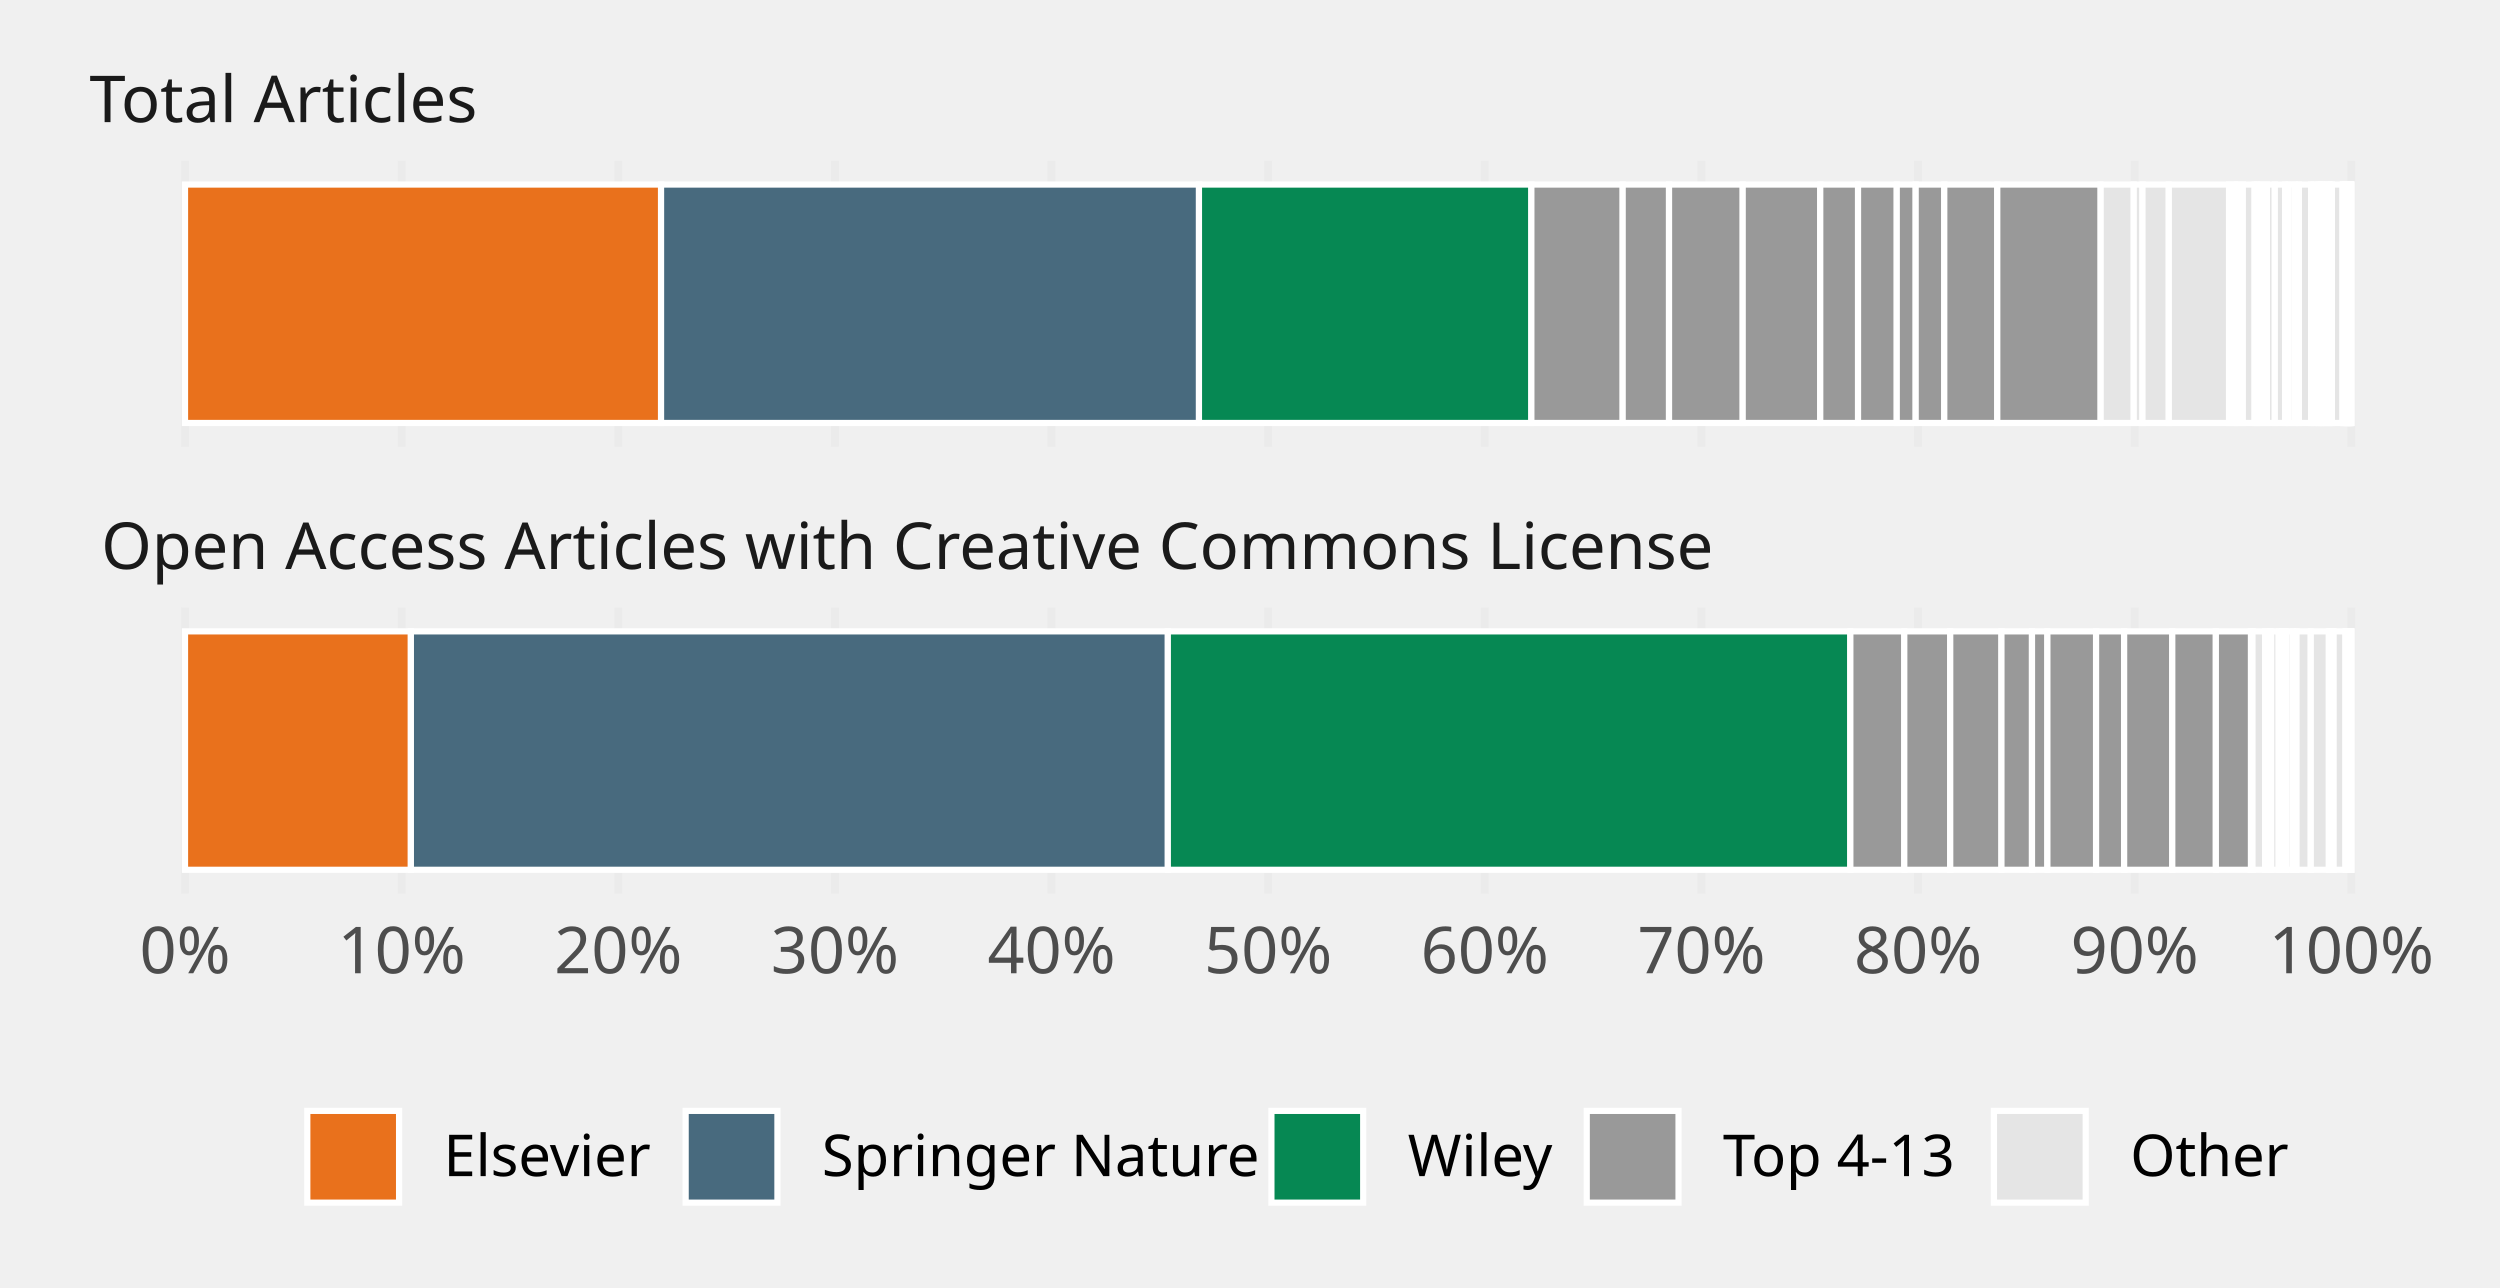
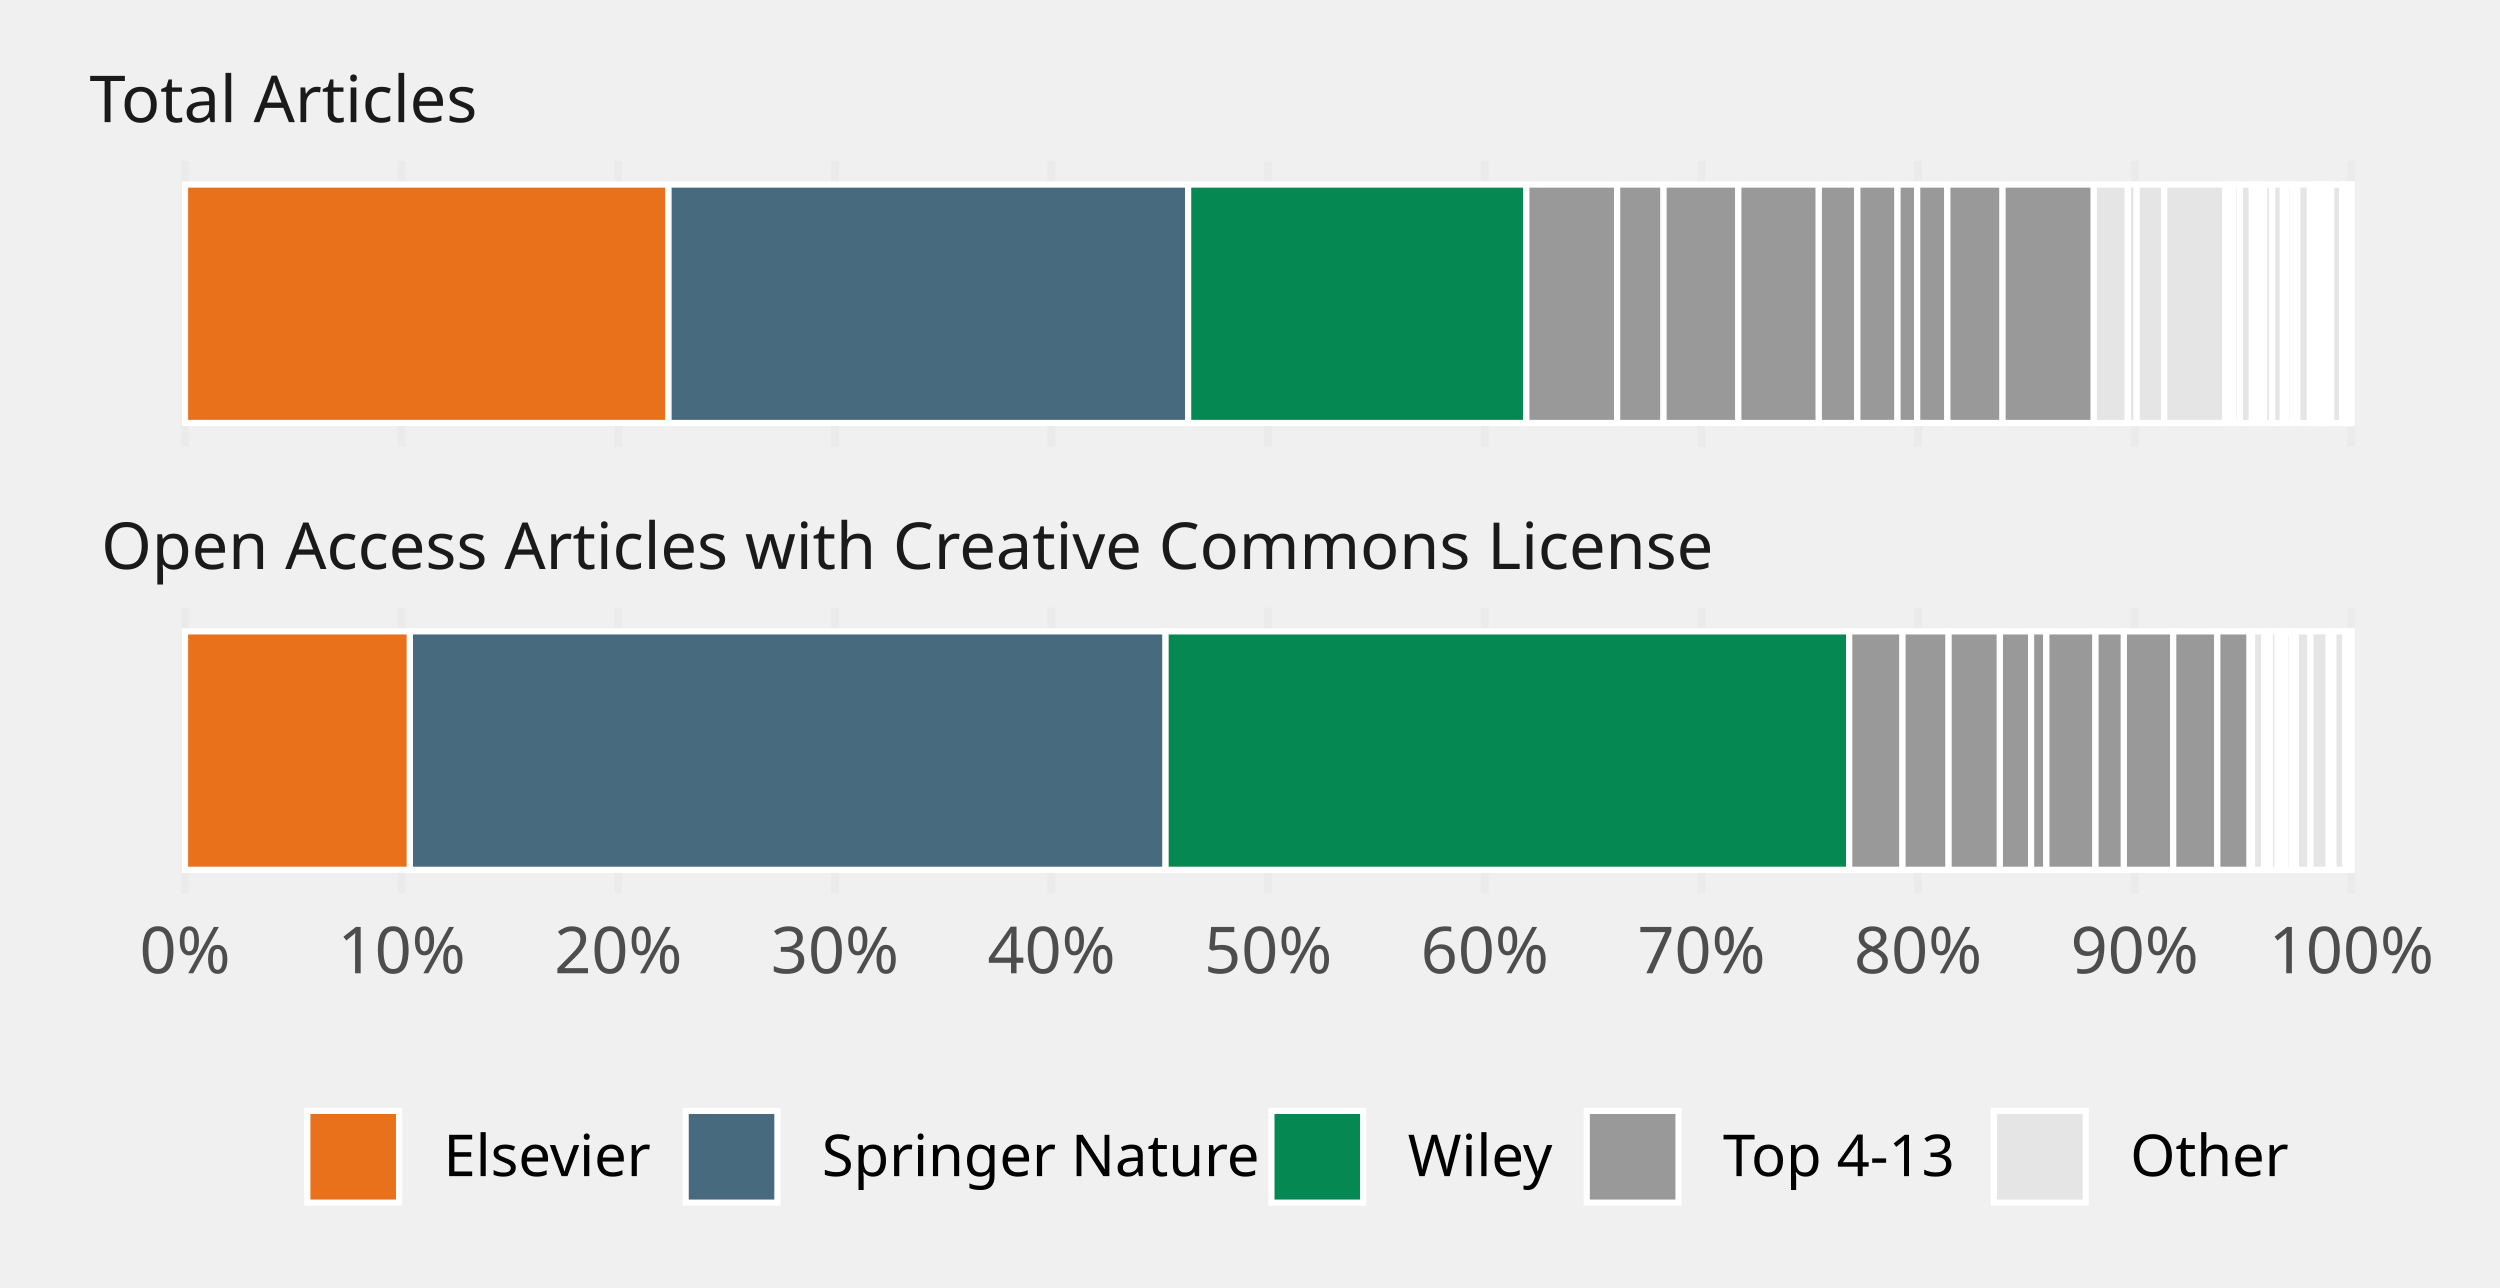
<svg xmlns="http://www.w3.org/2000/svg" class="svglite" width="432.00pt" height="222.48pt" viewBox="0 0 432.00 222.48">
  <defs>
    <style type="text/css">
    .svglite line, .svglite polyline, .svglite polygon, .svglite path, .svglite rect, .svglite circle {
      fill: none;
      stroke: #000000;
      stroke-linecap: round;
      stroke-linejoin: round;
      stroke-miterlimit: 10.00;
    }
    .svglite text {
      white-space: pre;
    }
  </style>
  </defs>
  <rect width="100%" height="100%" style="stroke: none; fill: none;" />
  <defs>
    <clipPath id="cpMC4wMHw0MzIuMDB8MC4wMHwyMjIuNDg=">
      <rect x="0.00" y="0.00" width="432.00" height="222.48" />
    </clipPath>
  </defs>
  <g clip-path="url(#cpMC4wMHw0MzIuMDB8MC4wMHwyMjIuNDg=)">
</g>
  <defs>
    <clipPath id="cpMTMuMjV8NDI1LjAzfDI3Ljc3fDc3LjIx">
      <rect x="13.25" y="27.77" width="411.78" height="49.44" />
    </clipPath>
  </defs>
  <g clip-path="url(#cpMTMuMjV8NDI1LjAzfDI3Ljc3fDc3LjIx)">
    <polyline points="31.97,77.21 31.97,27.77 " style="stroke-width: 1.36; stroke: #EBEBEB; stroke-linecap: butt;" />
    <polyline points="69.40,77.21 69.40,27.77 " style="stroke-width: 1.36; stroke: #EBEBEB; stroke-linecap: butt;" />
    <polyline points="106.84,77.21 106.84,27.77 " style="stroke-width: 1.36; stroke: #EBEBEB; stroke-linecap: butt;" />
    <polyline points="144.27,77.21 144.27,27.77 " style="stroke-width: 1.36; stroke: #EBEBEB; stroke-linecap: butt;" />
    <polyline points="181.70,77.21 181.70,27.77 " style="stroke-width: 1.36; stroke: #EBEBEB; stroke-linecap: butt;" />
    <polyline points="219.14,77.21 219.14,27.77 " style="stroke-width: 1.36; stroke: #EBEBEB; stroke-linecap: butt;" />
    <polyline points="256.57,77.21 256.57,27.77 " style="stroke-width: 1.36; stroke: #EBEBEB; stroke-linecap: butt;" />
    <polyline points="294.01,77.21 294.01,27.77 " style="stroke-width: 1.36; stroke: #EBEBEB; stroke-linecap: butt;" />
    <polyline points="331.44,77.21 331.44,27.77 " style="stroke-width: 1.36; stroke: #EBEBEB; stroke-linecap: butt;" />
    <polyline points="368.87,77.21 368.87,27.77 " style="stroke-width: 1.36; stroke: #EBEBEB; stroke-linecap: butt;" />
    <polyline points="406.31,77.21 406.31,27.77 " style="stroke-width: 1.36; stroke: #EBEBEB; stroke-linecap: butt;" />
-     <rect x="31.97" y="31.89" width="82.26" height="41.20" style="stroke-width: 1.07; stroke: #FFFFFF; stroke-linecap: butt; stroke-linejoin: miter; fill: #E9711C;" />
-     <rect x="114.23" y="31.89" width="92.96" height="41.20" style="stroke-width: 1.07; stroke: #FFFFFF; stroke-linecap: butt; stroke-linejoin: miter; fill: #486A7E;" />
-     <rect x="207.18" y="31.89" width="57.44" height="41.20" style="stroke-width: 1.07; stroke: #FFFFFF; stroke-linecap: butt; stroke-linejoin: miter; fill: #068853;" />
-     <rect x="264.62" y="31.89" width="15.78" height="41.20" style="stroke-width: 1.07; stroke: #FFFFFF; stroke-linecap: butt; stroke-linejoin: miter; fill: #999999;" />
-     <rect x="280.40" y="31.89" width="8.00" height="41.20" style="stroke-width: 1.07; stroke: #FFFFFF; stroke-linecap: butt; stroke-linejoin: miter; fill: #999999;" />
-     <rect x="288.41" y="31.89" width="12.73" height="41.20" style="stroke-width: 1.07; stroke: #FFFFFF; stroke-linecap: butt; stroke-linejoin: miter; fill: #999999;" />
-     <rect x="301.14" y="31.89" width="13.40" height="41.20" style="stroke-width: 1.07; stroke: #FFFFFF; stroke-linecap: butt; stroke-linejoin: miter; fill: #999999;" />
-     <rect x="314.54" y="31.89" width="6.53" height="41.20" style="stroke-width: 1.07; stroke: #FFFFFF; stroke-linecap: butt; stroke-linejoin: miter; fill: #999999;" />
-     <rect x="362.95" y="31.89" width="5.76" height="41.20" style="stroke-width: 1.07; stroke: #FFFFFF; stroke-linecap: butt; stroke-linejoin: miter; fill: #E5E5E5;" />
-     <rect x="321.07" y="31.89" width="6.69" height="41.20" style="stroke-width: 1.07; stroke: #FFFFFF; stroke-linecap: butt; stroke-linejoin: miter; fill: #999999;" />
-     <rect x="327.76" y="31.89" width="3.27" height="41.20" style="stroke-width: 1.07; stroke: #FFFFFF; stroke-linecap: butt; stroke-linejoin: miter; fill: #999999;" />
-     <rect x="331.03" y="31.89" width="4.94" height="41.20" style="stroke-width: 1.07; stroke: #FFFFFF; stroke-linecap: butt; stroke-linejoin: miter; fill: #999999;" />
-     <rect x="335.97" y="31.89" width="9.16" height="41.20" style="stroke-width: 1.07; stroke: #FFFFFF; stroke-linecap: butt; stroke-linejoin: miter; fill: #999999;" />
-     <rect x="345.13" y="31.89" width="17.82" height="41.20" style="stroke-width: 1.07; stroke: #FFFFFF; stroke-linecap: butt; stroke-linejoin: miter; fill: #999999;" />
-     <rect x="368.71" y="31.89" width="1.51" height="41.20" style="stroke-width: 1.07; stroke: #FFFFFF; stroke-linecap: butt; stroke-linejoin: miter; fill: #E5E5E5;" />
-     <rect x="370.22" y="31.89" width="4.54" height="41.20" style="stroke-width: 1.07; stroke: #FFFFFF; stroke-linecap: butt; stroke-linejoin: miter; fill: #E5E5E5;" />
-     <rect x="374.77" y="31.89" width="10.41" height="41.20" style="stroke-width: 1.07; stroke: #FFFFFF; stroke-linecap: butt; stroke-linejoin: miter; fill: #E5E5E5;" />
-     <rect x="385.18" y="31.89" width="1.00" height="41.20" style="stroke-width: 1.07; stroke: #FFFFFF; stroke-linecap: butt; stroke-linejoin: miter; fill: #E5E5E5;" />
-     <rect x="386.18" y="31.89" width="0.34" height="41.20" style="stroke-width: 1.07; stroke: #FFFFFF; stroke-linecap: butt; stroke-linejoin: miter; fill: #E5E5E5;" />
-     <rect x="386.52" y="31.89" width="1.04" height="41.20" style="stroke-width: 1.07; stroke: #FFFFFF; stroke-linecap: butt; stroke-linejoin: miter; fill: #E5E5E5;" />
-     <rect x="387.56" y="31.89" width="2.04" height="41.20" style="stroke-width: 1.07; stroke: #FFFFFF; stroke-linecap: butt; stroke-linejoin: miter; fill: #E5E5E5;" />
-     <rect x="389.60" y="31.89" width="0.42" height="41.20" style="stroke-width: 1.07; stroke: #FFFFFF; stroke-linecap: butt; stroke-linejoin: miter; fill: #E5E5E5;" />
-     <rect x="390.02" y="31.89" width="0.71" height="41.20" style="stroke-width: 1.07; stroke: #FFFFFF; stroke-linecap: butt; stroke-linejoin: miter; fill: #E5E5E5;" />
-     <rect x="390.72" y="31.89" width="1.00" height="41.20" style="stroke-width: 1.07; stroke: #FFFFFF; stroke-linecap: butt; stroke-linejoin: miter; fill: #E5E5E5;" />
-     <rect x="391.72" y="31.89" width="1.37" height="41.20" style="stroke-width: 1.07; stroke: #FFFFFF; stroke-linecap: butt; stroke-linejoin: miter; fill: #E5E5E5;" />
-     <rect x="393.09" y="31.89" width="1.78" height="41.20" style="stroke-width: 1.07; stroke: #FFFFFF; stroke-linecap: butt; stroke-linejoin: miter; fill: #E5E5E5;" />
-     <rect x="394.87" y="31.89" width="0.61" height="41.20" style="stroke-width: 1.07; stroke: #FFFFFF; stroke-linecap: butt; stroke-linejoin: miter; fill: #E5E5E5;" />
-     <rect x="395.48" y="31.89" width="1.10" height="41.20" style="stroke-width: 1.07; stroke: #FFFFFF; stroke-linecap: butt; stroke-linejoin: miter; fill: #E5E5E5;" />
-     <rect x="396.58" y="31.89" width="0.67" height="41.20" style="stroke-width: 1.07; stroke: #FFFFFF; stroke-linecap: butt; stroke-linejoin: miter; fill: #E5E5E5;" />
-     <rect x="397.25" y="31.89" width="2.11" height="41.20" style="stroke-width: 1.07; stroke: #FFFFFF; stroke-linecap: butt; stroke-linejoin: miter; fill: #E5E5E5;" />
-     <rect x="399.36" y="31.89" width="0.45" height="41.20" style="stroke-width: 1.07; stroke: #FFFFFF; stroke-linecap: butt; stroke-linejoin: miter; fill: #E5E5E5;" />
-     <rect x="399.81" y="31.89" width="0.79" height="41.20" style="stroke-width: 1.07; stroke: #FFFFFF; stroke-linecap: butt; stroke-linejoin: miter; fill: #E5E5E5;" />
-     <rect x="400.60" y="31.89" width="0.089" height="41.20" style="stroke-width: 1.07; stroke: #FFFFFF; stroke-linecap: butt; stroke-linejoin: miter; fill: #E5E5E5;" />
-     <rect x="400.69" y="31.89" width="0.32" height="41.20" style="stroke-width: 1.07; stroke: #FFFFFF; stroke-linecap: butt; stroke-linejoin: miter; fill: #E5E5E5;" />
-     <rect x="401.00" y="31.89" width="0.37" height="41.20" style="stroke-width: 1.07; stroke: #FFFFFF; stroke-linecap: butt; stroke-linejoin: miter; fill: #E5E5E5;" />
-     <rect x="401.37" y="31.89" width="0.12" height="41.20" style="stroke-width: 1.07; stroke: #FFFFFF; stroke-linecap: butt; stroke-linejoin: miter; fill: #E5E5E5;" />
-     <rect x="401.49" y="31.89" width="0.48" height="41.20" style="stroke-width: 1.07; stroke: #FFFFFF; stroke-linecap: butt; stroke-linejoin: miter; fill: #E5E5E5;" />
-     <rect x="401.97" y="31.89" width="0.49" height="41.20" style="stroke-width: 1.07; stroke: #FFFFFF; stroke-linecap: butt; stroke-linejoin: miter; fill: #E5E5E5;" />
-     <rect x="402.46" y="31.89" width="0.20" height="41.20" style="stroke-width: 1.07; stroke: #FFFFFF; stroke-linecap: butt; stroke-linejoin: miter; fill: #E5E5E5;" />
-     <rect x="402.66" y="31.89" width="0.29" height="41.20" style="stroke-width: 1.07; stroke: #FFFFFF; stroke-linecap: butt; stroke-linejoin: miter; fill: #E5E5E5;" />
-     <rect x="402.95" y="31.89" width="1.85" height="41.20" style="stroke-width: 1.07; stroke: #FFFFFF; stroke-linecap: butt; stroke-linejoin: miter; fill: #E5E5E5;" />
-     <rect x="404.80" y="31.89" width="0.053" height="41.20" style="stroke-width: 1.07; stroke: #FFFFFF; stroke-linecap: butt; stroke-linejoin: miter; fill: #E5E5E5;" />
-     <rect x="404.86" y="31.89" width="0.26" height="41.20" style="stroke-width: 1.07; stroke: #FFFFFF; stroke-linecap: butt; stroke-linejoin: miter; fill: #E5E5E5;" />
-     <rect x="405.12" y="31.89" width="0.18" height="41.20" style="stroke-width: 1.07; stroke: #FFFFFF; stroke-linecap: butt; stroke-linejoin: miter; fill: #E5E5E5;" />
-     <rect x="405.30" y="31.89" width="0.23" height="41.20" style="stroke-width: 1.07; stroke: #FFFFFF; stroke-linecap: butt; stroke-linejoin: miter; fill: #E5E5E5;" />
-     <rect x="405.53" y="31.89" width="0.11" height="41.20" style="stroke-width: 1.07; stroke: #FFFFFF; stroke-linecap: butt; stroke-linejoin: miter; fill: #E5E5E5;" />
-     <rect x="405.64" y="31.89" width="0.17" height="41.20" style="stroke-width: 1.07; stroke: #FFFFFF; stroke-linecap: butt; stroke-linejoin: miter; fill: #E5E5E5;" />
-     <rect x="405.81" y="31.89" width="0.079" height="41.20" style="stroke-width: 1.07; stroke: #FFFFFF; stroke-linecap: butt; stroke-linejoin: miter; fill: #E5E5E5;" />
-     <rect x="405.89" y="31.89" width="0.18" height="41.20" style="stroke-width: 1.07; stroke: #FFFFFF; stroke-linecap: butt; stroke-linejoin: miter; fill: #E5E5E5;" />
-     <rect x="406.07" y="31.89" width="0.026" height="41.20" style="stroke-width: 1.07; stroke: #FFFFFF; stroke-linecap: butt; stroke-linejoin: miter; fill: #E5E5E5;" />
-     <rect x="406.10" y="31.89" width="0.091" height="41.20" style="stroke-width: 1.07; stroke: #FFFFFF; stroke-linecap: butt; stroke-linejoin: miter; fill: #E5E5E5;" />
-     <rect x="406.19" y="31.89" width="0.006" height="41.20" style="stroke-width: 1.07; stroke: #FFFFFF; stroke-linecap: butt; stroke-linejoin: miter; fill: #E5E5E5;" />
+     <rect x="31.97" y="31.89" width="83.55" height="41.20" style="stroke-width: 1.07; stroke: #FFFFFF; stroke-linecap: butt; stroke-linejoin: miter; fill: #E9711C;" />
+     <rect x="115.52" y="31.89" width="89.79" height="41.20" style="stroke-width: 1.07; stroke: #FFFFFF; stroke-linecap: butt; stroke-linejoin: miter; fill: #486A7E;" />
+     <rect x="205.31" y="31.89" width="58.44" height="41.20" style="stroke-width: 1.07; stroke: #FFFFFF; stroke-linecap: butt; stroke-linejoin: miter; fill: #068853;" />
+     <rect x="263.75" y="31.89" width="15.69" height="41.20" style="stroke-width: 1.07; stroke: #FFFFFF; stroke-linecap: butt; stroke-linejoin: miter; fill: #999999;" />
+     <rect x="279.44" y="31.89" width="8.02" height="41.20" style="stroke-width: 1.07; stroke: #FFFFFF; stroke-linecap: butt; stroke-linejoin: miter; fill: #999999;" />
+     <rect x="287.46" y="31.89" width="12.92" height="41.20" style="stroke-width: 1.07; stroke: #FFFFFF; stroke-linecap: butt; stroke-linejoin: miter; fill: #999999;" />
+     <rect x="300.38" y="31.89" width="13.91" height="41.20" style="stroke-width: 1.07; stroke: #FFFFFF; stroke-linecap: butt; stroke-linejoin: miter; fill: #999999;" />
+     <rect x="314.29" y="31.89" width="6.65" height="41.20" style="stroke-width: 1.07; stroke: #FFFFFF; stroke-linecap: butt; stroke-linejoin: miter; fill: #999999;" />
+     <rect x="361.76" y="31.89" width="5.93" height="41.20" style="stroke-width: 1.07; stroke: #FFFFFF; stroke-linecap: butt; stroke-linejoin: miter; fill: #E5E5E5;" />
+     <rect x="320.95" y="31.89" width="6.94" height="41.20" style="stroke-width: 1.07; stroke: #FFFFFF; stroke-linecap: butt; stroke-linejoin: miter; fill: #999999;" />
+     <rect x="327.89" y="31.89" width="3.40" height="41.20" style="stroke-width: 1.07; stroke: #FFFFFF; stroke-linecap: butt; stroke-linejoin: miter; fill: #999999;" />
+     <rect x="331.29" y="31.89" width="5.21" height="41.20" style="stroke-width: 1.07; stroke: #FFFFFF; stroke-linecap: butt; stroke-linejoin: miter; fill: #999999;" />
+     <rect x="336.50" y="31.89" width="9.54" height="41.20" style="stroke-width: 1.07; stroke: #FFFFFF; stroke-linecap: butt; stroke-linejoin: miter; fill: #999999;" />
+     <rect x="346.04" y="31.89" width="15.73" height="41.20" style="stroke-width: 1.07; stroke: #FFFFFF; stroke-linecap: butt; stroke-linejoin: miter; fill: #999999;" />
+     <rect x="367.70" y="31.89" width="1.52" height="41.20" style="stroke-width: 1.07; stroke: #FFFFFF; stroke-linecap: butt; stroke-linejoin: miter; fill: #E5E5E5;" />
+     <rect x="369.22" y="31.89" width="4.76" height="41.20" style="stroke-width: 1.07; stroke: #FFFFFF; stroke-linecap: butt; stroke-linejoin: miter; fill: #E5E5E5;" />
+     <rect x="373.98" y="31.89" width="10.57" height="41.20" style="stroke-width: 1.07; stroke: #FFFFFF; stroke-linecap: butt; stroke-linejoin: miter; fill: #E5E5E5;" />
+     <rect x="384.55" y="31.89" width="1.02" height="41.20" style="stroke-width: 1.07; stroke: #FFFFFF; stroke-linecap: butt; stroke-linejoin: miter; fill: #E5E5E5;" />
+     <rect x="385.57" y="31.89" width="0.33" height="41.20" style="stroke-width: 1.07; stroke: #FFFFFF; stroke-linecap: butt; stroke-linejoin: miter; fill: #E5E5E5;" />
+     <rect x="385.89" y="31.89" width="1.16" height="41.20" style="stroke-width: 1.07; stroke: #FFFFFF; stroke-linecap: butt; stroke-linejoin: miter; fill: #E5E5E5;" />
+     <rect x="387.05" y="31.89" width="2.07" height="41.20" style="stroke-width: 1.07; stroke: #FFFFFF; stroke-linecap: butt; stroke-linejoin: miter; fill: #E5E5E5;" />
+     <rect x="389.12" y="31.89" width="0.44" height="41.20" style="stroke-width: 1.07; stroke: #FFFFFF; stroke-linecap: butt; stroke-linejoin: miter; fill: #E5E5E5;" />
+     <rect x="389.56" y="31.89" width="0.70" height="41.20" style="stroke-width: 1.07; stroke: #FFFFFF; stroke-linecap: butt; stroke-linejoin: miter; fill: #E5E5E5;" />
+     <rect x="390.26" y="31.89" width="0.97" height="41.20" style="stroke-width: 1.07; stroke: #FFFFFF; stroke-linecap: butt; stroke-linejoin: miter; fill: #E5E5E5;" />
+     <rect x="391.24" y="31.89" width="1.40" height="41.20" style="stroke-width: 1.07; stroke: #FFFFFF; stroke-linecap: butt; stroke-linejoin: miter; fill: #E5E5E5;" />
+     <rect x="392.63" y="31.89" width="1.85" height="41.20" style="stroke-width: 1.07; stroke: #FFFFFF; stroke-linecap: butt; stroke-linejoin: miter; fill: #E5E5E5;" />
+     <rect x="394.49" y="31.89" width="0.63" height="41.20" style="stroke-width: 1.07; stroke: #FFFFFF; stroke-linecap: butt; stroke-linejoin: miter; fill: #E5E5E5;" />
+     <rect x="395.12" y="31.89" width="1.15" height="41.20" style="stroke-width: 1.07; stroke: #FFFFFF; stroke-linecap: butt; stroke-linejoin: miter; fill: #E5E5E5;" />
+     <rect x="396.27" y="31.89" width="0.70" height="41.20" style="stroke-width: 1.07; stroke: #FFFFFF; stroke-linecap: butt; stroke-linejoin: miter; fill: #E5E5E5;" />
+     <rect x="396.97" y="31.89" width="2.18" height="41.20" style="stroke-width: 1.07; stroke: #FFFFFF; stroke-linecap: butt; stroke-linejoin: miter; fill: #E5E5E5;" />
+     <rect x="399.15" y="31.89" width="0.45" height="41.20" style="stroke-width: 1.07; stroke: #FFFFFF; stroke-linecap: butt; stroke-linejoin: miter; fill: #E5E5E5;" />
+     <rect x="399.61" y="31.89" width="0.83" height="41.20" style="stroke-width: 1.07; stroke: #FFFFFF; stroke-linecap: butt; stroke-linejoin: miter; fill: #E5E5E5;" />
+     <rect x="400.44" y="31.89" width="0.089" height="41.20" style="stroke-width: 1.07; stroke: #FFFFFF; stroke-linecap: butt; stroke-linejoin: miter; fill: #E5E5E5;" />
+     <rect x="400.53" y="31.89" width="0.30" height="41.20" style="stroke-width: 1.07; stroke: #FFFFFF; stroke-linecap: butt; stroke-linejoin: miter; fill: #E5E5E5;" />
+     <rect x="400.82" y="31.89" width="0.38" height="41.20" style="stroke-width: 1.07; stroke: #FFFFFF; stroke-linecap: butt; stroke-linejoin: miter; fill: #E5E5E5;" />
+     <rect x="401.20" y="31.89" width="0.12" height="41.20" style="stroke-width: 1.07; stroke: #FFFFFF; stroke-linecap: butt; stroke-linejoin: miter; fill: #E5E5E5;" />
+     <rect x="401.32" y="31.89" width="0.51" height="41.20" style="stroke-width: 1.07; stroke: #FFFFFF; stroke-linecap: butt; stroke-linejoin: miter; fill: #E5E5E5;" />
+     <rect x="401.83" y="31.89" width="0.51" height="41.20" style="stroke-width: 1.07; stroke: #FFFFFF; stroke-linecap: butt; stroke-linejoin: miter; fill: #E5E5E5;" />
+     <rect x="402.34" y="31.89" width="0.20" height="41.20" style="stroke-width: 1.07; stroke: #FFFFFF; stroke-linecap: butt; stroke-linejoin: miter; fill: #E5E5E5;" />
+     <rect x="402.54" y="31.89" width="0.29" height="41.20" style="stroke-width: 1.07; stroke: #FFFFFF; stroke-linecap: butt; stroke-linejoin: miter; fill: #E5E5E5;" />
+     <rect x="402.83" y="31.89" width="1.91" height="41.20" style="stroke-width: 1.07; stroke: #FFFFFF; stroke-linecap: butt; stroke-linejoin: miter; fill: #E5E5E5;" />
+     <rect x="404.74" y="31.89" width="0.052" height="41.20" style="stroke-width: 1.07; stroke: #FFFFFF; stroke-linecap: butt; stroke-linejoin: miter; fill: #E5E5E5;" />
+     <rect x="404.79" y="31.89" width="0.28" height="41.20" style="stroke-width: 1.07; stroke: #FFFFFF; stroke-linecap: butt; stroke-linejoin: miter; fill: #E5E5E5;" />
+     <rect x="405.07" y="31.89" width="0.19" height="41.20" style="stroke-width: 1.07; stroke: #FFFFFF; stroke-linecap: butt; stroke-linejoin: miter; fill: #E5E5E5;" />
+     <rect x="405.26" y="31.89" width="0.24" height="41.20" style="stroke-width: 1.07; stroke: #FFFFFF; stroke-linecap: butt; stroke-linejoin: miter; fill: #E5E5E5;" />
+     <rect x="405.50" y="31.89" width="0.13" height="41.20" style="stroke-width: 1.07; stroke: #FFFFFF; stroke-linecap: butt; stroke-linejoin: miter; fill: #E5E5E5;" />
+     <rect x="405.63" y="31.89" width="0.17" height="41.20" style="stroke-width: 1.07; stroke: #FFFFFF; stroke-linecap: butt; stroke-linejoin: miter; fill: #E5E5E5;" />
+     <rect x="405.80" y="31.89" width="0.083" height="41.20" style="stroke-width: 1.07; stroke: #FFFFFF; stroke-linecap: butt; stroke-linejoin: miter; fill: #E5E5E5;" />
+     <rect x="405.88" y="31.89" width="0.18" height="41.20" style="stroke-width: 1.07; stroke: #FFFFFF; stroke-linecap: butt; stroke-linejoin: miter; fill: #E5E5E5;" />
+     <rect x="406.06" y="31.89" width="0.026" height="41.20" style="stroke-width: 1.07; stroke: #FFFFFF; stroke-linecap: butt; stroke-linejoin: miter; fill: #E5E5E5;" />
+     <rect x="406.09" y="31.89" width="0.093" height="41.20" style="stroke-width: 1.07; stroke: #FFFFFF; stroke-linecap: butt; stroke-linejoin: miter; fill: #E5E5E5;" />
+     <rect x="406.18" y="31.89" width="0.008" height="41.20" style="stroke-width: 1.07; stroke: #FFFFFF; stroke-linecap: butt; stroke-linejoin: miter; fill: #E5E5E5;" />
    <rect x="406.19" y="31.89" width="0.10" height="41.20" style="stroke-width: 1.07; stroke: #FFFFFF; stroke-linecap: butt; stroke-linejoin: miter; fill: #E5E5E5;" />
    <rect x="406.29" y="31.89" width="0.012" height="41.20" style="stroke-width: 1.07; stroke: #FFFFFF; stroke-linecap: butt; stroke-linejoin: miter; fill: #E5E5E5;" />
    <rect x="406.31" y="31.89" width="0.00" height="41.20" style="stroke-width: 1.07; stroke: #FFFFFF; stroke-linecap: butt; stroke-linejoin: miter; fill: #E5E5E5;" />
-     <rect x="406.31" y="31.89" width="0.002" height="41.20" style="stroke-width: 1.07; stroke: #FFFFFF; stroke-linecap: butt; stroke-linejoin: miter; fill: #E5E5E5;" />
+     <rect x="406.31" y="31.89" width="0.003" height="41.20" style="stroke-width: 1.07; stroke: #FFFFFF; stroke-linecap: butt; stroke-linejoin: miter; fill: #E5E5E5;" />
  </g>
  <g clip-path="url(#cpMC4wMHw0MzIuMDB8MC4wMHwyMjIuNDg=)">
</g>
  <defs>
    <clipPath id="cpMTMuMjV8NDI1LjAzfDEwNC45OHwxNTQuNDI=">
      <rect x="13.25" y="104.98" width="411.78" height="49.44" />
    </clipPath>
  </defs>
  <g clip-path="url(#cpMTMuMjV8NDI1LjAzfDEwNC45OHwxNTQuNDI=)">
    <polyline points="31.97,154.42 31.97,104.98 " style="stroke-width: 1.36; stroke: #EBEBEB; stroke-linecap: butt;" />
    <polyline points="69.40,154.42 69.40,104.98 " style="stroke-width: 1.36; stroke: #EBEBEB; stroke-linecap: butt;" />
    <polyline points="106.84,154.42 106.84,104.98 " style="stroke-width: 1.36; stroke: #EBEBEB; stroke-linecap: butt;" />
    <polyline points="144.27,154.42 144.27,104.98 " style="stroke-width: 1.36; stroke: #EBEBEB; stroke-linecap: butt;" />
    <polyline points="181.70,154.42 181.70,104.98 " style="stroke-width: 1.36; stroke: #EBEBEB; stroke-linecap: butt;" />
    <polyline points="219.14,154.42 219.14,104.98 " style="stroke-width: 1.36; stroke: #EBEBEB; stroke-linecap: butt;" />
    <polyline points="256.57,154.42 256.57,104.98 " style="stroke-width: 1.36; stroke: #EBEBEB; stroke-linecap: butt;" />
    <polyline points="294.01,154.42 294.01,104.98 " style="stroke-width: 1.36; stroke: #EBEBEB; stroke-linecap: butt;" />
    <polyline points="331.44,154.42 331.44,104.98 " style="stroke-width: 1.36; stroke: #EBEBEB; stroke-linecap: butt;" />
    <polyline points="368.87,154.42 368.87,104.98 " style="stroke-width: 1.36; stroke: #EBEBEB; stroke-linecap: butt;" />
    <polyline points="406.31,154.42 406.31,104.98 " style="stroke-width: 1.36; stroke: #EBEBEB; stroke-linecap: butt;" />
-     <rect x="31.97" y="109.10" width="39.03" height="41.20" style="stroke-width: 1.07; stroke: #FFFFFF; stroke-linecap: butt; stroke-linejoin: miter; fill: #E9711C;" />
-     <rect x="71.00" y="109.10" width="130.81" height="41.20" style="stroke-width: 1.07; stroke: #FFFFFF; stroke-linecap: butt; stroke-linejoin: miter; fill: #486A7E;" />
-     <rect x="201.80" y="109.10" width="117.93" height="41.20" style="stroke-width: 1.07; stroke: #FFFFFF; stroke-linecap: butt; stroke-linejoin: miter; fill: #068853;" />
-     <rect x="319.74" y="109.10" width="9.33" height="41.20" style="stroke-width: 1.07; stroke: #FFFFFF; stroke-linecap: butt; stroke-linejoin: miter; fill: #999999;" />
-     <rect x="329.06" y="109.10" width="7.94" height="41.20" style="stroke-width: 1.07; stroke: #FFFFFF; stroke-linecap: butt; stroke-linejoin: miter; fill: #999999;" />
-     <rect x="337.00" y="109.10" width="8.86" height="41.20" style="stroke-width: 1.07; stroke: #FFFFFF; stroke-linecap: butt; stroke-linejoin: miter; fill: #999999;" />
-     <rect x="345.85" y="109.10" width="5.27" height="41.20" style="stroke-width: 1.07; stroke: #FFFFFF; stroke-linecap: butt; stroke-linejoin: miter; fill: #999999;" />
-     <rect x="351.13" y="109.10" width="2.66" height="41.20" style="stroke-width: 1.07; stroke: #FFFFFF; stroke-linecap: butt; stroke-linejoin: miter; fill: #999999;" />
-     <rect x="388.96" y="109.10" width="0.26" height="41.20" style="stroke-width: 1.07; stroke: #FFFFFF; stroke-linecap: butt; stroke-linejoin: miter; fill: #E5E5E5;" />
-     <rect x="353.79" y="109.10" width="8.41" height="41.20" style="stroke-width: 1.07; stroke: #FFFFFF; stroke-linecap: butt; stroke-linejoin: miter; fill: #999999;" />
-     <rect x="362.20" y="109.10" width="4.84" height="41.20" style="stroke-width: 1.07; stroke: #FFFFFF; stroke-linecap: butt; stroke-linejoin: miter; fill: #999999;" />
-     <rect x="367.05" y="109.10" width="8.32" height="41.20" style="stroke-width: 1.07; stroke: #FFFFFF; stroke-linecap: butt; stroke-linejoin: miter; fill: #999999;" />
-     <rect x="375.37" y="109.10" width="7.53" height="41.20" style="stroke-width: 1.07; stroke: #FFFFFF; stroke-linecap: butt; stroke-linejoin: miter; fill: #999999;" />
-     <rect x="382.90" y="109.10" width="6.06" height="41.20" style="stroke-width: 1.07; stroke: #FFFFFF; stroke-linecap: butt; stroke-linejoin: miter; fill: #999999;" />
-     <rect x="389.22" y="109.10" width="0.003" height="41.20" style="stroke-width: 1.07; stroke: #FFFFFF; stroke-linecap: butt; stroke-linejoin: miter; fill: #E5E5E5;" />
-     <rect x="389.22" y="109.10" width="0.006" height="41.20" style="stroke-width: 1.07; stroke: #FFFFFF; stroke-linecap: butt; stroke-linejoin: miter; fill: #E5E5E5;" />
-     <rect x="389.23" y="109.10" width="2.18" height="41.20" style="stroke-width: 1.07; stroke: #FFFFFF; stroke-linecap: butt; stroke-linejoin: miter; fill: #E5E5E5;" />
-     <rect x="391.41" y="109.10" width="0.86" height="41.20" style="stroke-width: 1.07; stroke: #FFFFFF; stroke-linecap: butt; stroke-linejoin: miter; fill: #E5E5E5;" />
-     <rect x="392.27" y="109.10" width="0.18" height="41.20" style="stroke-width: 1.07; stroke: #FFFFFF; stroke-linecap: butt; stroke-linejoin: miter; fill: #E5E5E5;" />
-     <rect x="392.45" y="109.10" width="1.31" height="41.20" style="stroke-width: 1.07; stroke: #FFFFFF; stroke-linecap: butt; stroke-linejoin: miter; fill: #E5E5E5;" />
-     <rect x="393.76" y="109.10" width="0.50" height="41.20" style="stroke-width: 1.07; stroke: #FFFFFF; stroke-linecap: butt; stroke-linejoin: miter; fill: #E5E5E5;" />
-     <rect x="394.26" y="109.10" width="0.016" height="41.20" style="stroke-width: 1.07; stroke: #FFFFFF; stroke-linecap: butt; stroke-linejoin: miter; fill: #E5E5E5;" />
-     <rect x="394.27" y="109.10" width="0.00" height="41.20" style="stroke-width: 1.07; stroke: #FFFFFF; stroke-linecap: butt; stroke-linejoin: miter; fill: #E5E5E5;" />
-     <rect x="394.27" y="109.10" width="0.64" height="41.20" style="stroke-width: 1.07; stroke: #FFFFFF; stroke-linecap: butt; stroke-linejoin: miter; fill: #E5E5E5;" />
-     <rect x="394.91" y="109.10" width="0.18" height="41.20" style="stroke-width: 1.07; stroke: #FFFFFF; stroke-linecap: butt; stroke-linejoin: miter; fill: #E5E5E5;" />
-     <rect x="395.09" y="109.10" width="1.13" height="41.20" style="stroke-width: 1.07; stroke: #FFFFFF; stroke-linecap: butt; stroke-linejoin: miter; fill: #E5E5E5;" />
-     <rect x="396.22" y="109.10" width="0.62" height="41.20" style="stroke-width: 1.07; stroke: #FFFFFF; stroke-linecap: butt; stroke-linejoin: miter; fill: #E5E5E5;" />
-     <rect x="396.84" y="109.10" width="2.46" height="41.20" style="stroke-width: 1.07; stroke: #FFFFFF; stroke-linecap: butt; stroke-linejoin: miter; fill: #E5E5E5;" />
-     <rect x="399.30" y="109.10" width="0.00" height="41.20" style="stroke-width: 1.07; stroke: #FFFFFF; stroke-linecap: butt; stroke-linejoin: miter; fill: #E5E5E5;" />
-     <rect x="399.30" y="109.10" width="3.13" height="41.20" style="stroke-width: 1.07; stroke: #FFFFFF; stroke-linecap: butt; stroke-linejoin: miter; fill: #E5E5E5;" />
-     <rect x="402.43" y="109.10" width="0.00" height="41.20" style="stroke-width: 1.07; stroke: #FFFFFF; stroke-linecap: butt; stroke-linejoin: miter; fill: #E5E5E5;" />
-     <rect x="402.43" y="109.10" width="0.19" height="41.20" style="stroke-width: 1.07; stroke: #FFFFFF; stroke-linecap: butt; stroke-linejoin: miter; fill: #E5E5E5;" />
-     <rect x="402.62" y="109.10" width="0.01" height="41.20" style="stroke-width: 1.07; stroke: #FFFFFF; stroke-linecap: butt; stroke-linejoin: miter; fill: #E5E5E5;" />
-     <rect x="402.63" y="109.10" width="0.00" height="41.20" style="stroke-width: 1.07; stroke: #FFFFFF; stroke-linecap: butt; stroke-linejoin: miter; fill: #E5E5E5;" />
-     <rect x="402.63" y="109.10" width="0.075" height="41.20" style="stroke-width: 1.07; stroke: #FFFFFF; stroke-linecap: butt; stroke-linejoin: miter; fill: #E5E5E5;" />
-     <rect x="402.70" y="109.10" width="0.00" height="41.20" style="stroke-width: 1.07; stroke: #FFFFFF; stroke-linecap: butt; stroke-linejoin: miter; fill: #E5E5E5;" />
-     <rect x="402.70" y="109.10" width="0.14" height="41.20" style="stroke-width: 1.07; stroke: #FFFFFF; stroke-linecap: butt; stroke-linejoin: miter; fill: #E5E5E5;" />
-     <rect x="402.84" y="109.10" width="0.34" height="41.20" style="stroke-width: 1.07; stroke: #FFFFFF; stroke-linecap: butt; stroke-linejoin: miter; fill: #E5E5E5;" />
-     <rect x="403.18" y="109.10" width="0.00" height="41.20" style="stroke-width: 1.07; stroke: #FFFFFF; stroke-linecap: butt; stroke-linejoin: miter; fill: #E5E5E5;" />
-     <rect x="403.18" y="109.10" width="0.072" height="41.20" style="stroke-width: 1.07; stroke: #FFFFFF; stroke-linecap: butt; stroke-linejoin: miter; fill: #E5E5E5;" />
-     <rect x="403.25" y="109.10" width="2.07" height="41.20" style="stroke-width: 1.07; stroke: #FFFFFF; stroke-linecap: butt; stroke-linejoin: miter; fill: #E5E5E5;" />
-     <rect x="405.32" y="109.10" width="0.016" height="41.20" style="stroke-width: 1.07; stroke: #FFFFFF; stroke-linecap: butt; stroke-linejoin: miter; fill: #E5E5E5;" />
+     <rect x="31.97" y="109.10" width="38.86" height="41.20" style="stroke-width: 1.07; stroke: #FFFFFF; stroke-linecap: butt; stroke-linejoin: miter; fill: #E9711C;" />
+     <rect x="70.83" y="109.10" width="130.58" height="41.20" style="stroke-width: 1.07; stroke: #FFFFFF; stroke-linecap: butt; stroke-linejoin: miter; fill: #486A7E;" />
+     <rect x="201.41" y="109.10" width="118.14" height="41.20" style="stroke-width: 1.07; stroke: #FFFFFF; stroke-linecap: butt; stroke-linejoin: miter; fill: #068853;" />
+     <rect x="319.54" y="109.10" width="9.21" height="41.20" style="stroke-width: 1.07; stroke: #FFFFFF; stroke-linecap: butt; stroke-linejoin: miter; fill: #999999;" />
+     <rect x="328.75" y="109.10" width="7.97" height="41.20" style="stroke-width: 1.07; stroke: #FFFFFF; stroke-linecap: butt; stroke-linejoin: miter; fill: #999999;" />
+     <rect x="336.72" y="109.10" width="8.86" height="41.20" style="stroke-width: 1.07; stroke: #FFFFFF; stroke-linecap: butt; stroke-linejoin: miter; fill: #999999;" />
+     <rect x="345.58" y="109.10" width="5.39" height="41.20" style="stroke-width: 1.07; stroke: #FFFFFF; stroke-linecap: butt; stroke-linejoin: miter; fill: #999999;" />
+     <rect x="350.97" y="109.10" width="2.63" height="41.20" style="stroke-width: 1.07; stroke: #FFFFFF; stroke-linecap: butt; stroke-linejoin: miter; fill: #999999;" />
+     <rect x="388.70" y="109.10" width="0.44" height="41.20" style="stroke-width: 1.07; stroke: #FFFFFF; stroke-linecap: butt; stroke-linejoin: miter; fill: #E5E5E5;" />
+     <rect x="353.61" y="109.10" width="8.49" height="41.20" style="stroke-width: 1.07; stroke: #FFFFFF; stroke-linecap: butt; stroke-linejoin: miter; fill: #999999;" />
+     <rect x="362.10" y="109.10" width="4.91" height="41.20" style="stroke-width: 1.07; stroke: #FFFFFF; stroke-linecap: butt; stroke-linejoin: miter; fill: #999999;" />
+     <rect x="367.01" y="109.10" width="8.52" height="41.20" style="stroke-width: 1.07; stroke: #FFFFFF; stroke-linecap: butt; stroke-linejoin: miter; fill: #999999;" />
+     <rect x="375.53" y="109.10" width="7.62" height="41.20" style="stroke-width: 1.07; stroke: #FFFFFF; stroke-linecap: butt; stroke-linejoin: miter; fill: #999999;" />
+     <rect x="383.15" y="109.10" width="5.55" height="41.20" style="stroke-width: 1.07; stroke: #FFFFFF; stroke-linecap: butt; stroke-linejoin: miter; fill: #999999;" />
+     <rect x="389.14" y="109.10" width="0.003" height="41.20" style="stroke-width: 1.07; stroke: #FFFFFF; stroke-linecap: butt; stroke-linejoin: miter; fill: #E5E5E5;" />
+     <rect x="389.14" y="109.10" width="0.003" height="41.20" style="stroke-width: 1.07; stroke: #FFFFFF; stroke-linecap: butt; stroke-linejoin: miter; fill: #E5E5E5;" />
+     <rect x="389.15" y="109.10" width="2.09" height="41.20" style="stroke-width: 1.07; stroke: #FFFFFF; stroke-linecap: butt; stroke-linejoin: miter; fill: #E5E5E5;" />
+     <rect x="391.24" y="109.10" width="0.84" height="41.20" style="stroke-width: 1.07; stroke: #FFFFFF; stroke-linecap: butt; stroke-linejoin: miter; fill: #E5E5E5;" />
+     <rect x="392.07" y="109.10" width="0.15" height="41.20" style="stroke-width: 1.07; stroke: #FFFFFF; stroke-linecap: butt; stroke-linejoin: miter; fill: #E5E5E5;" />
+     <rect x="392.23" y="109.10" width="1.37" height="41.20" style="stroke-width: 1.07; stroke: #FFFFFF; stroke-linecap: butt; stroke-linejoin: miter; fill: #E5E5E5;" />
+     <rect x="393.60" y="109.10" width="0.51" height="41.20" style="stroke-width: 1.07; stroke: #FFFFFF; stroke-linecap: butt; stroke-linejoin: miter; fill: #E5E5E5;" />
+     <rect x="394.11" y="109.10" width="0.016" height="41.20" style="stroke-width: 1.07; stroke: #FFFFFF; stroke-linecap: butt; stroke-linejoin: miter; fill: #E5E5E5;" />
+     <rect x="394.12" y="109.10" width="0.00" height="41.20" style="stroke-width: 1.07; stroke: #FFFFFF; stroke-linecap: butt; stroke-linejoin: miter; fill: #E5E5E5;" />
+     <rect x="394.12" y="109.10" width="0.64" height="41.20" style="stroke-width: 1.07; stroke: #FFFFFF; stroke-linecap: butt; stroke-linejoin: miter; fill: #E5E5E5;" />
+     <rect x="394.76" y="109.10" width="0.18" height="41.20" style="stroke-width: 1.07; stroke: #FFFFFF; stroke-linecap: butt; stroke-linejoin: miter; fill: #E5E5E5;" />
+     <rect x="394.94" y="109.10" width="1.16" height="41.20" style="stroke-width: 1.07; stroke: #FFFFFF; stroke-linecap: butt; stroke-linejoin: miter; fill: #E5E5E5;" />
+     <rect x="396.10" y="109.10" width="0.63" height="41.20" style="stroke-width: 1.07; stroke: #FFFFFF; stroke-linecap: butt; stroke-linejoin: miter; fill: #E5E5E5;" />
+     <rect x="396.73" y="109.10" width="2.51" height="41.20" style="stroke-width: 1.07; stroke: #FFFFFF; stroke-linecap: butt; stroke-linejoin: miter; fill: #E5E5E5;" />
+     <rect x="399.24" y="109.10" width="0.00" height="41.20" style="stroke-width: 1.07; stroke: #FFFFFF; stroke-linecap: butt; stroke-linejoin: miter; fill: #E5E5E5;" />
+     <rect x="399.24" y="109.10" width="3.17" height="41.20" style="stroke-width: 1.07; stroke: #FFFFFF; stroke-linecap: butt; stroke-linejoin: miter; fill: #E5E5E5;" />
+     <rect x="402.41" y="109.10" width="0.00" height="41.20" style="stroke-width: 1.07; stroke: #FFFFFF; stroke-linecap: butt; stroke-linejoin: miter; fill: #E5E5E5;" />
+     <rect x="402.41" y="109.10" width="0.19" height="41.20" style="stroke-width: 1.07; stroke: #FFFFFF; stroke-linecap: butt; stroke-linejoin: miter; fill: #E5E5E5;" />
+     <rect x="402.59" y="109.10" width="0.013" height="41.20" style="stroke-width: 1.07; stroke: #FFFFFF; stroke-linecap: butt; stroke-linejoin: miter; fill: #E5E5E5;" />
+     <rect x="402.61" y="109.10" width="0.00" height="41.20" style="stroke-width: 1.07; stroke: #FFFFFF; stroke-linecap: butt; stroke-linejoin: miter; fill: #E5E5E5;" />
+     <rect x="402.61" y="109.10" width="0.075" height="41.20" style="stroke-width: 1.07; stroke: #FFFFFF; stroke-linecap: butt; stroke-linejoin: miter; fill: #E5E5E5;" />
+     <rect x="402.68" y="109.10" width="0.00" height="41.20" style="stroke-width: 1.07; stroke: #FFFFFF; stroke-linecap: butt; stroke-linejoin: miter; fill: #E5E5E5;" />
+     <rect x="402.68" y="109.10" width="0.14" height="41.20" style="stroke-width: 1.07; stroke: #FFFFFF; stroke-linecap: butt; stroke-linejoin: miter; fill: #E5E5E5;" />
+     <rect x="402.82" y="109.10" width="0.33" height="41.20" style="stroke-width: 1.07; stroke: #FFFFFF; stroke-linecap: butt; stroke-linejoin: miter; fill: #E5E5E5;" />
+     <rect x="403.15" y="109.10" width="0.00" height="41.20" style="stroke-width: 1.07; stroke: #FFFFFF; stroke-linecap: butt; stroke-linejoin: miter; fill: #E5E5E5;" />
+     <rect x="403.15" y="109.10" width="0.075" height="41.20" style="stroke-width: 1.07; stroke: #FFFFFF; stroke-linecap: butt; stroke-linejoin: miter; fill: #E5E5E5;" />
+     <rect x="403.22" y="109.10" width="2.08" height="41.20" style="stroke-width: 1.07; stroke: #FFFFFF; stroke-linecap: butt; stroke-linejoin: miter; fill: #E5E5E5;" />
+     <rect x="405.31" y="109.10" width="0.023" height="41.20" style="stroke-width: 1.07; stroke: #FFFFFF; stroke-linecap: butt; stroke-linejoin: miter; fill: #E5E5E5;" />
    <rect x="405.33" y="109.10" width="0.00" height="41.20" style="stroke-width: 1.07; stroke: #FFFFFF; stroke-linecap: butt; stroke-linejoin: miter; fill: #E5E5E5;" />
-     <rect x="405.33" y="109.10" width="0.30" height="41.20" style="stroke-width: 1.07; stroke: #FFFFFF; stroke-linecap: butt; stroke-linejoin: miter; fill: #E5E5E5;" />
-     <rect x="405.64" y="109.10" width="0.22" height="41.20" style="stroke-width: 1.07; stroke: #FFFFFF; stroke-linecap: butt; stroke-linejoin: miter; fill: #E5E5E5;" />
+     <rect x="405.33" y="109.10" width="0.31" height="41.20" style="stroke-width: 1.07; stroke: #FFFFFF; stroke-linecap: butt; stroke-linejoin: miter; fill: #E5E5E5;" />
+     <rect x="405.63" y="109.10" width="0.22" height="41.20" style="stroke-width: 1.07; stroke: #FFFFFF; stroke-linecap: butt; stroke-linejoin: miter; fill: #E5E5E5;" />
    <rect x="405.86" y="109.10" width="0.00" height="41.20" style="stroke-width: 1.07; stroke: #FFFFFF; stroke-linecap: butt; stroke-linejoin: miter; fill: #E5E5E5;" />
    <rect x="405.86" y="109.10" width="0.12" height="41.20" style="stroke-width: 1.07; stroke: #FFFFFF; stroke-linecap: butt; stroke-linejoin: miter; fill: #E5E5E5;" />
-     <rect x="405.99" y="109.10" width="0.033" height="41.20" style="stroke-width: 1.07; stroke: #FFFFFF; stroke-linecap: butt; stroke-linejoin: miter; fill: #E5E5E5;" />
-     <rect x="406.02" y="109.10" width="0.19" height="41.20" style="stroke-width: 1.07; stroke: #FFFFFF; stroke-linecap: butt; stroke-linejoin: miter; fill: #E5E5E5;" />
-     <rect x="406.21" y="109.10" width="0.029" height="41.20" style="stroke-width: 1.07; stroke: #FFFFFF; stroke-linecap: butt; stroke-linejoin: miter; fill: #E5E5E5;" />
-     <rect x="406.24" y="109.10" width="0.052" height="41.20" style="stroke-width: 1.07; stroke: #FFFFFF; stroke-linecap: butt; stroke-linejoin: miter; fill: #E5E5E5;" />
-     <rect x="406.29" y="109.10" width="0.01" height="41.20" style="stroke-width: 1.07; stroke: #FFFFFF; stroke-linecap: butt; stroke-linejoin: miter; fill: #E5E5E5;" />
+     <rect x="405.98" y="109.10" width="0.029" height="41.20" style="stroke-width: 1.07; stroke: #FFFFFF; stroke-linecap: butt; stroke-linejoin: miter; fill: #E5E5E5;" />
+     <rect x="406.01" y="109.10" width="0.20" height="41.20" style="stroke-width: 1.07; stroke: #FFFFFF; stroke-linecap: butt; stroke-linejoin: miter; fill: #E5E5E5;" />
+     <rect x="406.21" y="109.10" width="0.026" height="41.20" style="stroke-width: 1.07; stroke: #FFFFFF; stroke-linecap: butt; stroke-linejoin: miter; fill: #E5E5E5;" />
+     <rect x="406.23" y="109.10" width="0.055" height="41.20" style="stroke-width: 1.07; stroke: #FFFFFF; stroke-linecap: butt; stroke-linejoin: miter; fill: #E5E5E5;" />
+     <rect x="406.29" y="109.10" width="0.013" height="41.20" style="stroke-width: 1.07; stroke: #FFFFFF; stroke-linecap: butt; stroke-linejoin: miter; fill: #E5E5E5;" />
    <rect x="406.30" y="109.10" width="0.00" height="41.20" style="stroke-width: 1.07; stroke: #FFFFFF; stroke-linecap: butt; stroke-linejoin: miter; fill: #E5E5E5;" />
-     <rect x="406.30" y="109.10" width="0.01" height="41.20" style="stroke-width: 1.07; stroke: #FFFFFF; stroke-linecap: butt; stroke-linejoin: miter; fill: #E5E5E5;" />
+     <rect x="406.30" y="109.10" width="0.006" height="41.20" style="stroke-width: 1.07; stroke: #FFFFFF; stroke-linecap: butt; stroke-linejoin: miter; fill: #E5E5E5;" />
    <rect x="406.31" y="109.10" width="0.00" height="41.20" style="stroke-width: 1.07; stroke: #FFFFFF; stroke-linecap: butt; stroke-linejoin: miter; fill: #E5E5E5;" />
    <rect x="406.31" y="109.10" width="0.00" height="41.20" style="stroke-width: 1.07; stroke: #FFFFFF; stroke-linecap: butt; stroke-linejoin: miter; fill: #E5E5E5;" />
  </g>
  <g clip-path="url(#cpMC4wMHw0MzIuMDB8MC4wMHwyMjIuNDg=)">
</g>
  <defs>
    <clipPath id="cpMTMuMjV8NDI1LjAzfDg0LjE4fDEwNC45OA==">
      <rect x="13.25" y="84.18" width="411.78" height="20.79" />
    </clipPath>
  </defs>
  <g clip-path="url(#cpMTMuMjV8NDI1LjAzfDg0LjE4fDEwNC45OA==)">
    <text x="17.49" y="98.32" style="font-size: 11.20px;fill: #1A1A1A; font-family: &quot;Atkinson Hyperlegible&quot;;" textLength="266.28px" lengthAdjust="spacingAndGlyphs">Open Access Articles with Creative Commons License</text>
  </g>
  <g clip-path="url(#cpMC4wMHw0MzIuMDB8MC4wMHwyMjIuNDg=)">
</g>
  <defs>
    <clipPath id="cpMTMuMjV8NDI1LjAzfDYuOTd8MjcuNzc=">
      <rect x="13.25" y="6.97" width="411.78" height="20.79" />
    </clipPath>
  </defs>
  <g clip-path="url(#cpMTMuMjV8NDI1LjAzfDYuOTd8MjcuNzc=)">
    <text x="15.47" y="21.11" style="font-size: 11.20px;fill: #1A1A1A; font-family: &quot;Atkinson Hyperlegible&quot;;" textLength="64.85px" lengthAdjust="spacingAndGlyphs">Total Articles</text>
  </g>
  <g clip-path="url(#cpMC4wMHw0MzIuMDB8MC4wMHwyMjIuNDg=)">
    <text x="31.97" y="168.18" text-anchor="middle" style="font-size: 11.20px;fill: #4D4D4D; font-family: &quot;Atkinson Hyperlegible&quot;;" textLength="17.63px" lengthAdjust="spacingAndGlyphs">0%</text>
    <text x="69.40" y="168.18" text-anchor="middle" style="font-size: 11.20px;fill: #4D4D4D; font-family: &quot;Atkinson Hyperlegible&quot;;" textLength="22.13px" lengthAdjust="spacingAndGlyphs">10%</text>
    <text x="106.84" y="168.18" text-anchor="middle" style="font-size: 11.20px;fill: #4D4D4D; font-family: &quot;Atkinson Hyperlegible&quot;;" textLength="23.77px" lengthAdjust="spacingAndGlyphs">20%</text>
    <text x="144.27" y="168.18" text-anchor="middle" style="font-size: 11.20px;fill: #4D4D4D; font-family: &quot;Atkinson Hyperlegible&quot;;" textLength="24.05px" lengthAdjust="spacingAndGlyphs">30%</text>
    <text x="181.70" y="168.18" text-anchor="middle" style="font-size: 11.20px;fill: #4D4D4D; font-family: &quot;Atkinson Hyperlegible&quot;;" textLength="24.49px" lengthAdjust="spacingAndGlyphs">40%</text>
    <text x="219.14" y="168.18" text-anchor="middle" style="font-size: 11.20px;fill: #4D4D4D; font-family: &quot;Atkinson Hyperlegible&quot;;" textLength="24.15px" lengthAdjust="spacingAndGlyphs">50%</text>
    <text x="256.57" y="168.18" text-anchor="middle" style="font-size: 11.20px;fill: #4D4D4D; font-family: &quot;Atkinson Hyperlegible&quot;;" textLength="24.31px" lengthAdjust="spacingAndGlyphs">60%</text>
    <text x="294.01" y="168.18" text-anchor="middle" style="font-size: 11.20px;fill: #4D4D4D; font-family: &quot;Atkinson Hyperlegible&quot;;" textLength="23.34px" lengthAdjust="spacingAndGlyphs">70%</text>
    <text x="331.44" y="168.18" text-anchor="middle" style="font-size: 11.20px;fill: #4D4D4D; font-family: &quot;Atkinson Hyperlegible&quot;;" textLength="24.51px" lengthAdjust="spacingAndGlyphs">80%</text>
    <text x="368.87" y="168.18" text-anchor="middle" style="font-size: 11.20px;fill: #4D4D4D; font-family: &quot;Atkinson Hyperlegible&quot;;" textLength="24.31px" lengthAdjust="spacingAndGlyphs">90%</text>
    <text x="406.31" y="168.18" text-anchor="middle" style="font-size: 11.20px;fill: #4D4D4D; font-family: &quot;Atkinson Hyperlegible&quot;;" textLength="29.38px" lengthAdjust="spacingAndGlyphs">100%</text>
    <rect x="53.10" y="191.96" width="15.86" height="15.86" style="stroke-width: 1.07; stroke: #FFFFFF; stroke-linecap: butt; stroke-linejoin: miter; fill: #E9711C;" />
    <rect x="118.48" y="191.96" width="15.86" height="15.86" style="stroke-width: 1.07; stroke: #FFFFFF; stroke-linecap: butt; stroke-linejoin: miter; fill: #486A7E;" />
    <rect x="219.70" y="191.96" width="15.86" height="15.86" style="stroke-width: 1.07; stroke: #FFFFFF; stroke-linecap: butt; stroke-linejoin: miter; fill: #068853;" />
    <rect x="274.19" y="191.96" width="15.86" height="15.86" style="stroke-width: 1.07; stroke: #FFFFFF; stroke-linecap: butt; stroke-linejoin: miter; fill: #999999;" />
    <rect x="344.55" y="191.96" width="15.86" height="15.86" style="stroke-width: 1.07; stroke: #FFFFFF; stroke-linecap: butt; stroke-linejoin: miter; fill: #E5E5E5;" />
    <text x="76.64" y="203.23" style="font-size: 10.00px; font-family: &quot;Atkinson Hyperlegible&quot;;" textLength="34.15px" lengthAdjust="spacingAndGlyphs">Elsevier</text>
    <text x="142.02" y="203.23" style="font-size: 10.00px; font-family: &quot;Atkinson Hyperlegible&quot;;" textLength="70.00px" lengthAdjust="spacingAndGlyphs">Springer Nature</text>
    <text x="243.25" y="203.23" style="font-size: 10.00px; font-family: &quot;Atkinson Hyperlegible&quot;;" textLength="23.26px" lengthAdjust="spacingAndGlyphs">Wiley</text>
    <text x="297.73" y="203.23" style="font-size: 10.00px; font-family: &quot;Atkinson Hyperlegible&quot;;" textLength="39.14px" lengthAdjust="spacingAndGlyphs">Top 4-13</text>
    <text x="368.10" y="203.23" style="font-size: 10.00px; font-family: &quot;Atkinson Hyperlegible&quot;;" textLength="24.76px" lengthAdjust="spacingAndGlyphs">Other</text>
  </g>
</svg>
